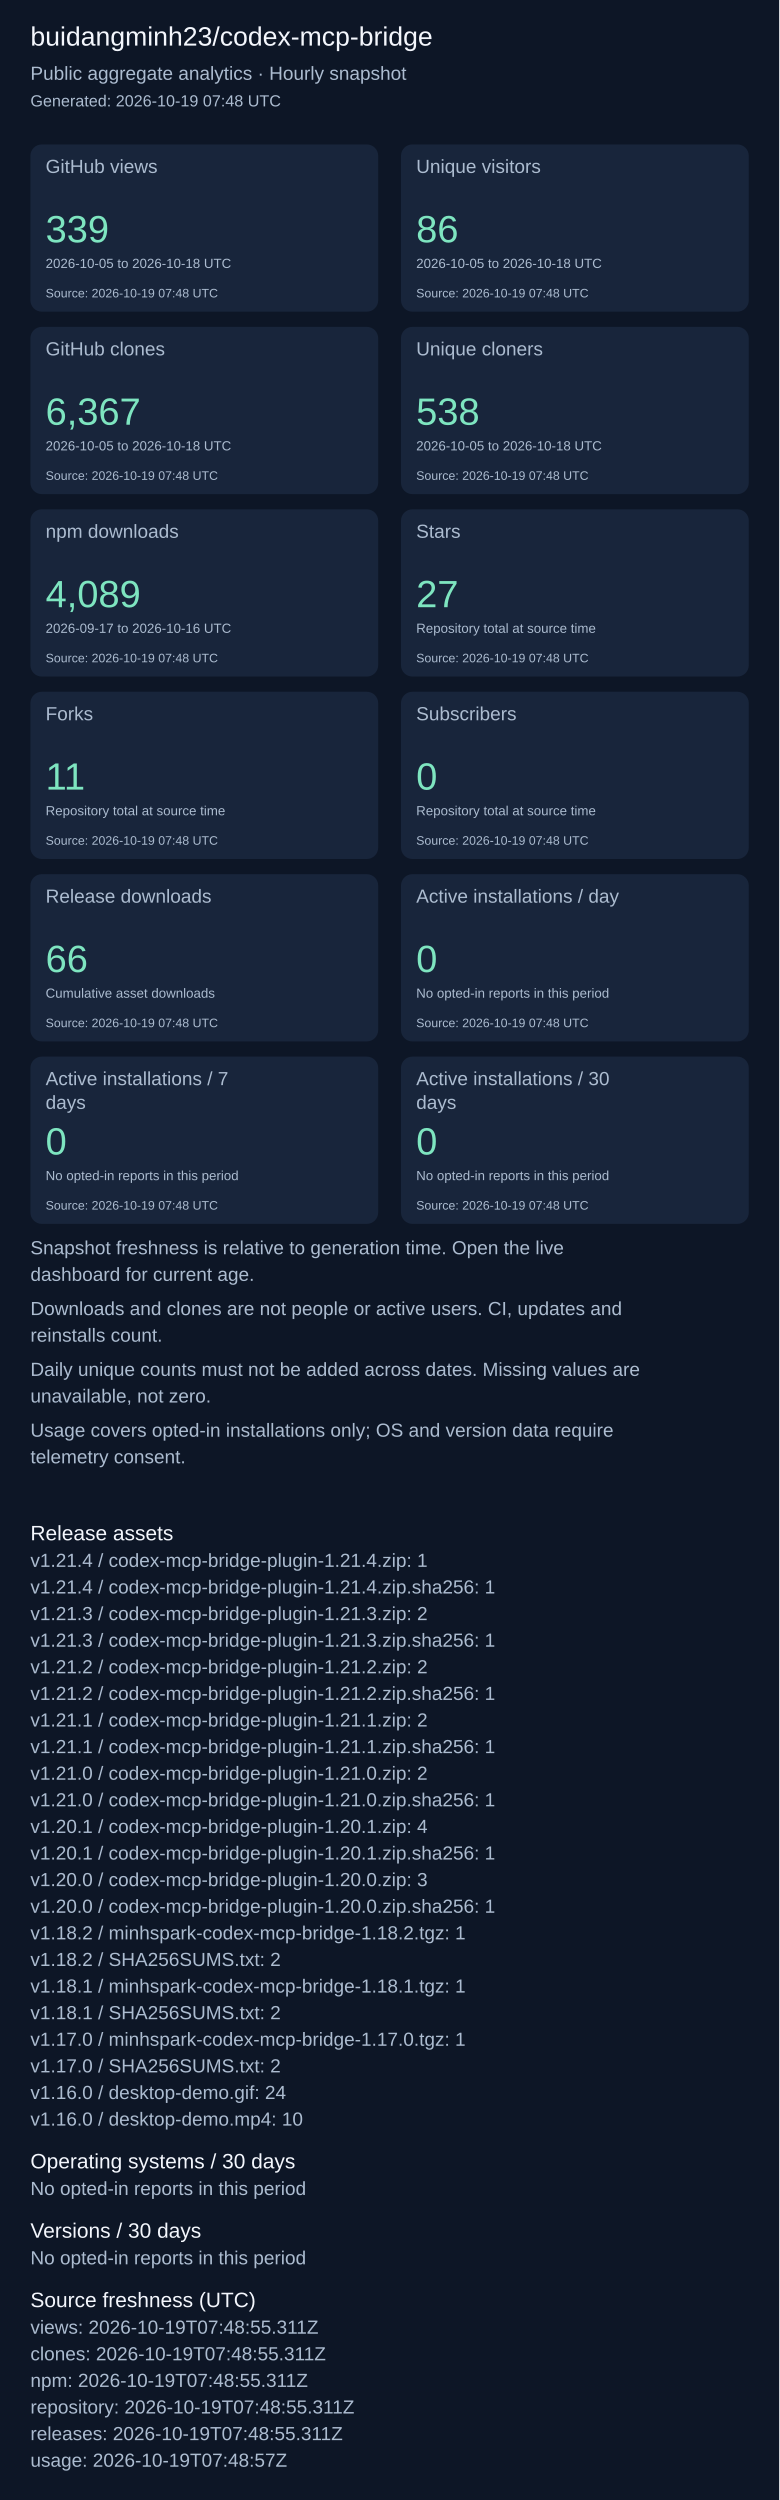
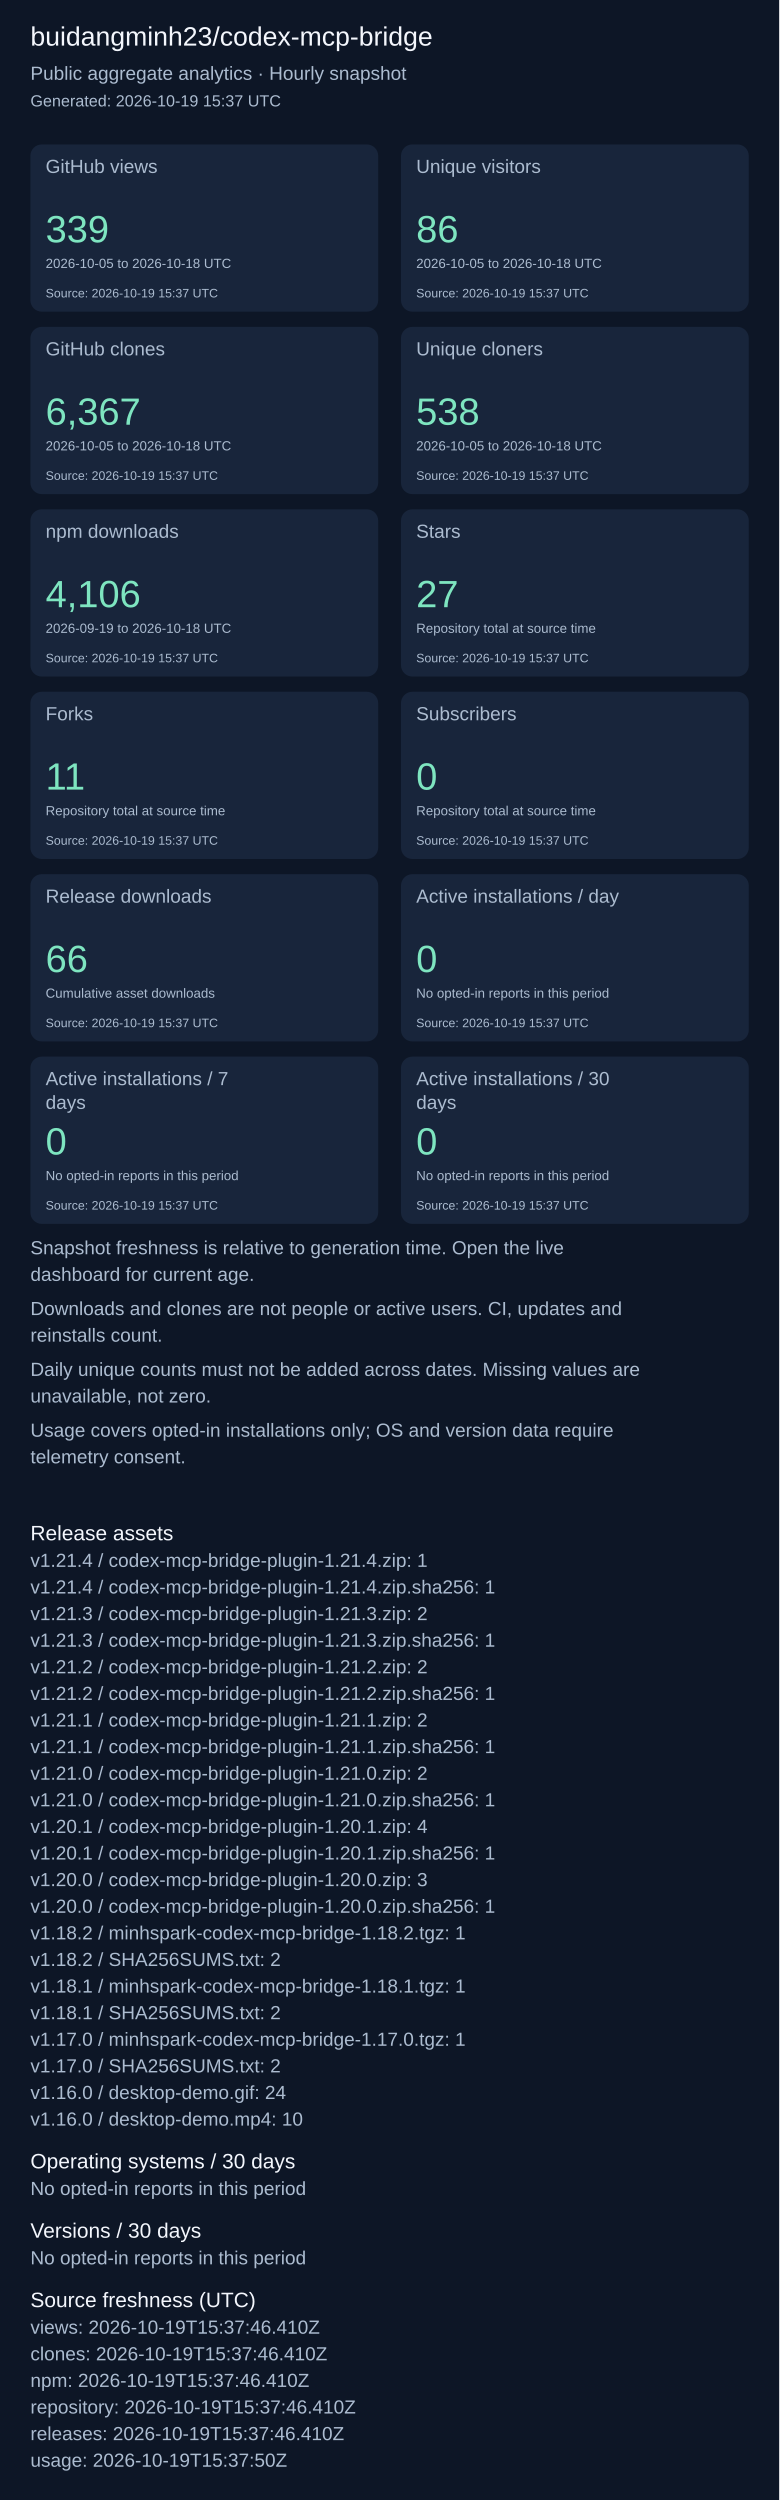
<svg xmlns="http://www.w3.org/2000/svg" width="820" height="2631" viewBox="0 0 820 2631" role="img" aria-label="Repository aggregate analytics">
  <rect width="100%" height="100%" fill="#0d1626" />
  <g font-family="Arial, sans-serif">
    <text x="32" y="48" font-size="28" fill="#f4f7fd">buidangminh23/codex-mcp-bridge</text>
    <text x="32" y="84" font-size="20" fill="#acbcd0">Public aggregate analytics · Hourly snapshot</text>
-     <text x="32" y="112" font-size="17" fill="#acbcd0">Generated: 2026-10-19 07:48 UTC</text>
+     <text x="32" y="112" font-size="17" fill="#acbcd0">Generated: 2026-10-19 15:37 UTC</text>
    <rect x="32" y="152" width="366" height="176" rx="12" fill="#18253b" />
    <text x="48" y="182" font-size="20" fill="#acbcd0">GitHub views</text>
    <text x="48" y="255" font-size="40" fill="#7ee5c0">339</text>
    <text x="48" y="282" font-size="14" fill="#acbcd0">2026-10-05 to 2026-10-18 UTC</text>
-     <text x="48" y="313" font-size="13" fill="#acbcd0">Source: 2026-10-19 07:48 UTC</text>
+     <text x="48" y="313" font-size="13" fill="#acbcd0">Source: 2026-10-19 15:37 UTC</text>
    <rect x="422" y="152" width="366" height="176" rx="12" fill="#18253b" />
    <text x="438" y="182" font-size="20" fill="#acbcd0">Unique visitors</text>
    <text x="438" y="255" font-size="40" fill="#7ee5c0">86</text>
    <text x="438" y="282" font-size="14" fill="#acbcd0">2026-10-05 to 2026-10-18 UTC</text>
-     <text x="438" y="313" font-size="13" fill="#acbcd0">Source: 2026-10-19 07:48 UTC</text>
+     <text x="438" y="313" font-size="13" fill="#acbcd0">Source: 2026-10-19 15:37 UTC</text>
    <rect x="32" y="344" width="366" height="176" rx="12" fill="#18253b" />
    <text x="48" y="374" font-size="20" fill="#acbcd0">GitHub clones</text>
    <text x="48" y="447" font-size="40" fill="#7ee5c0">6,367</text>
    <text x="48" y="474" font-size="14" fill="#acbcd0">2026-10-05 to 2026-10-18 UTC</text>
-     <text x="48" y="505" font-size="13" fill="#acbcd0">Source: 2026-10-19 07:48 UTC</text>
+     <text x="48" y="505" font-size="13" fill="#acbcd0">Source: 2026-10-19 15:37 UTC</text>
    <rect x="422" y="344" width="366" height="176" rx="12" fill="#18253b" />
    <text x="438" y="374" font-size="20" fill="#acbcd0">Unique cloners</text>
    <text x="438" y="447" font-size="40" fill="#7ee5c0">538</text>
    <text x="438" y="474" font-size="14" fill="#acbcd0">2026-10-05 to 2026-10-18 UTC</text>
-     <text x="438" y="505" font-size="13" fill="#acbcd0">Source: 2026-10-19 07:48 UTC</text>
+     <text x="438" y="505" font-size="13" fill="#acbcd0">Source: 2026-10-19 15:37 UTC</text>
    <rect x="32" y="536" width="366" height="176" rx="12" fill="#18253b" />
    <text x="48" y="566" font-size="20" fill="#acbcd0">npm downloads</text>
-     <text x="48" y="639" font-size="40" fill="#7ee5c0">4,089</text>
-     <text x="48" y="666" font-size="14" fill="#acbcd0">2026-09-17 to 2026-10-16 UTC</text>
-     <text x="48" y="697" font-size="13" fill="#acbcd0">Source: 2026-10-19 07:48 UTC</text>
+     <text x="48" y="639" font-size="40" fill="#7ee5c0">4,106</text>
+     <text x="48" y="666" font-size="14" fill="#acbcd0">2026-09-19 to 2026-10-18 UTC</text>
+     <text x="48" y="697" font-size="13" fill="#acbcd0">Source: 2026-10-19 15:37 UTC</text>
    <rect x="422" y="536" width="366" height="176" rx="12" fill="#18253b" />
    <text x="438" y="566" font-size="20" fill="#acbcd0">Stars</text>
    <text x="438" y="639" font-size="40" fill="#7ee5c0">27</text>
    <text x="438" y="666" font-size="14" fill="#acbcd0">Repository total at source time</text>
-     <text x="438" y="697" font-size="13" fill="#acbcd0">Source: 2026-10-19 07:48 UTC</text>
+     <text x="438" y="697" font-size="13" fill="#acbcd0">Source: 2026-10-19 15:37 UTC</text>
    <rect x="32" y="728" width="366" height="176" rx="12" fill="#18253b" />
    <text x="48" y="758" font-size="20" fill="#acbcd0">Forks</text>
    <text x="48" y="831" font-size="40" fill="#7ee5c0">11</text>
    <text x="48" y="858" font-size="14" fill="#acbcd0">Repository total at source time</text>
-     <text x="48" y="889" font-size="13" fill="#acbcd0">Source: 2026-10-19 07:48 UTC</text>
+     <text x="48" y="889" font-size="13" fill="#acbcd0">Source: 2026-10-19 15:37 UTC</text>
    <rect x="422" y="728" width="366" height="176" rx="12" fill="#18253b" />
    <text x="438" y="758" font-size="20" fill="#acbcd0">Subscribers</text>
    <text x="438" y="831" font-size="40" fill="#7ee5c0">0</text>
    <text x="438" y="858" font-size="14" fill="#acbcd0">Repository total at source time</text>
-     <text x="438" y="889" font-size="13" fill="#acbcd0">Source: 2026-10-19 07:48 UTC</text>
+     <text x="438" y="889" font-size="13" fill="#acbcd0">Source: 2026-10-19 15:37 UTC</text>
    <rect x="32" y="920" width="366" height="176" rx="12" fill="#18253b" />
    <text x="48" y="950" font-size="20" fill="#acbcd0">Release downloads</text>
    <text x="48" y="1023" font-size="40" fill="#7ee5c0">66</text>
    <text x="48" y="1050" font-size="14" fill="#acbcd0">Cumulative asset downloads</text>
-     <text x="48" y="1081" font-size="13" fill="#acbcd0">Source: 2026-10-19 07:48 UTC</text>
+     <text x="48" y="1081" font-size="13" fill="#acbcd0">Source: 2026-10-19 15:37 UTC</text>
    <rect x="422" y="920" width="366" height="176" rx="12" fill="#18253b" />
    <text x="438" y="950" font-size="20" fill="#acbcd0">Active installations / day</text>
    <text x="438" y="1023" font-size="40" fill="#7ee5c0">0</text>
    <text x="438" y="1050" font-size="14" fill="#acbcd0">No opted-in reports in this period</text>
-     <text x="438" y="1081" font-size="13" fill="#acbcd0">Source: 2026-10-19 07:48 UTC</text>
+     <text x="438" y="1081" font-size="13" fill="#acbcd0">Source: 2026-10-19 15:37 UTC</text>
    <rect x="32" y="1112" width="366" height="176" rx="12" fill="#18253b" />
    <text x="48" y="1142" font-size="20" fill="#acbcd0">Active installations / 7</text>
    <text x="48" y="1167" font-size="20" fill="#acbcd0">days</text>
    <text x="48" y="1215" font-size="40" fill="#7ee5c0">0</text>
    <text x="48" y="1242" font-size="14" fill="#acbcd0">No opted-in reports in this period</text>
-     <text x="48" y="1273" font-size="13" fill="#acbcd0">Source: 2026-10-19 07:48 UTC</text>
+     <text x="48" y="1273" font-size="13" fill="#acbcd0">Source: 2026-10-19 15:37 UTC</text>
    <rect x="422" y="1112" width="366" height="176" rx="12" fill="#18253b" />
    <text x="438" y="1142" font-size="20" fill="#acbcd0">Active installations / 30</text>
    <text x="438" y="1167" font-size="20" fill="#acbcd0">days</text>
    <text x="438" y="1215" font-size="40" fill="#7ee5c0">0</text>
    <text x="438" y="1242" font-size="14" fill="#acbcd0">No opted-in reports in this period</text>
-     <text x="438" y="1273" font-size="13" fill="#acbcd0">Source: 2026-10-19 07:48 UTC</text>
+     <text x="438" y="1273" font-size="13" fill="#acbcd0">Source: 2026-10-19 15:37 UTC</text>
    <text x="32" y="1320" font-size="20" fill="#acbcd0">Snapshot freshness is relative to generation time. Open the live</text>
    <text x="32" y="1348" font-size="20" fill="#acbcd0">dashboard for current age.</text>
    <text x="32" y="1384" font-size="20" fill="#acbcd0">Downloads and clones are not people or active users. CI, updates and</text>
    <text x="32" y="1412" font-size="20" fill="#acbcd0">reinstalls count.</text>
    <text x="32" y="1448" font-size="20" fill="#acbcd0">Daily unique counts must not be added across dates. Missing values are</text>
    <text x="32" y="1476" font-size="20" fill="#acbcd0">unavailable, not zero.</text>
    <text x="32" y="1512" font-size="20" fill="#acbcd0">Usage covers opted-in installations only; OS and version data require</text>
    <text x="32" y="1540" font-size="20" fill="#acbcd0">telemetry consent.</text>
    <text x="32" y="1621" font-size="22" fill="#f4f7fd">Release assets</text>
    <text x="32" y="1649" font-size="20" fill="#acbcd0">v1.21.4 / codex-mcp-bridge-plugin-1.21.4.zip: 1</text>
    <text x="32" y="1677" font-size="20" fill="#acbcd0">v1.21.4 / codex-mcp-bridge-plugin-1.21.4.zip.sha256: 1</text>
    <text x="32" y="1705" font-size="20" fill="#acbcd0">v1.21.3 / codex-mcp-bridge-plugin-1.21.3.zip: 2</text>
    <text x="32" y="1733" font-size="20" fill="#acbcd0">v1.21.3 / codex-mcp-bridge-plugin-1.21.3.zip.sha256: 1</text>
    <text x="32" y="1761" font-size="20" fill="#acbcd0">v1.21.2 / codex-mcp-bridge-plugin-1.21.2.zip: 2</text>
    <text x="32" y="1789" font-size="20" fill="#acbcd0">v1.21.2 / codex-mcp-bridge-plugin-1.21.2.zip.sha256: 1</text>
    <text x="32" y="1817" font-size="20" fill="#acbcd0">v1.21.1 / codex-mcp-bridge-plugin-1.21.1.zip: 2</text>
    <text x="32" y="1845" font-size="20" fill="#acbcd0">v1.21.1 / codex-mcp-bridge-plugin-1.21.1.zip.sha256: 1</text>
    <text x="32" y="1873" font-size="20" fill="#acbcd0">v1.21.0 / codex-mcp-bridge-plugin-1.21.0.zip: 2</text>
    <text x="32" y="1901" font-size="20" fill="#acbcd0">v1.21.0 / codex-mcp-bridge-plugin-1.21.0.zip.sha256: 1</text>
    <text x="32" y="1929" font-size="20" fill="#acbcd0">v1.20.1 / codex-mcp-bridge-plugin-1.20.1.zip: 4</text>
    <text x="32" y="1957" font-size="20" fill="#acbcd0">v1.20.1 / codex-mcp-bridge-plugin-1.20.1.zip.sha256: 1</text>
    <text x="32" y="1985" font-size="20" fill="#acbcd0">v1.20.0 / codex-mcp-bridge-plugin-1.20.0.zip: 3</text>
    <text x="32" y="2013" font-size="20" fill="#acbcd0">v1.20.0 / codex-mcp-bridge-plugin-1.20.0.zip.sha256: 1</text>
    <text x="32" y="2041" font-size="20" fill="#acbcd0">v1.18.2 / minhspark-codex-mcp-bridge-1.18.2.tgz: 1</text>
    <text x="32" y="2069" font-size="20" fill="#acbcd0">v1.18.2 / SHA256SUMS.txt: 2</text>
    <text x="32" y="2097" font-size="20" fill="#acbcd0">v1.18.1 / minhspark-codex-mcp-bridge-1.18.1.tgz: 1</text>
    <text x="32" y="2125" font-size="20" fill="#acbcd0">v1.18.1 / SHA256SUMS.txt: 2</text>
    <text x="32" y="2153" font-size="20" fill="#acbcd0">v1.17.0 / minhspark-codex-mcp-bridge-1.17.0.tgz: 1</text>
    <text x="32" y="2181" font-size="20" fill="#acbcd0">v1.17.0 / SHA256SUMS.txt: 2</text>
    <text x="32" y="2209" font-size="20" fill="#acbcd0">v1.16.0 / desktop-demo.gif: 24</text>
    <text x="32" y="2237" font-size="20" fill="#acbcd0">v1.16.0 / desktop-demo.mp4: 10</text>
    <text x="32" y="2282" font-size="22" fill="#f4f7fd">Operating systems / 30 days</text>
    <text x="32" y="2310" font-size="20" fill="#acbcd0">No opted-in reports in this period</text>
    <text x="32" y="2355" font-size="22" fill="#f4f7fd">Versions / 30 days</text>
    <text x="32" y="2383" font-size="20" fill="#acbcd0">No opted-in reports in this period</text>
    <text x="32" y="2428" font-size="22" fill="#f4f7fd">Source freshness (UTC)</text>
-     <text x="32" y="2456" font-size="20" fill="#acbcd0">views: 2026-10-19T07:48:55.311Z</text>
-     <text x="32" y="2484" font-size="20" fill="#acbcd0">clones: 2026-10-19T07:48:55.311Z</text>
-     <text x="32" y="2512" font-size="20" fill="#acbcd0">npm: 2026-10-19T07:48:55.311Z</text>
-     <text x="32" y="2540" font-size="20" fill="#acbcd0">repository: 2026-10-19T07:48:55.311Z</text>
-     <text x="32" y="2568" font-size="20" fill="#acbcd0">releases: 2026-10-19T07:48:55.311Z</text>
-     <text x="32" y="2596" font-size="20" fill="#acbcd0">usage: 2026-10-19T07:48:57Z</text>
+     <text x="32" y="2456" font-size="20" fill="#acbcd0">views: 2026-10-19T15:37:46.410Z</text>
+     <text x="32" y="2484" font-size="20" fill="#acbcd0">clones: 2026-10-19T15:37:46.410Z</text>
+     <text x="32" y="2512" font-size="20" fill="#acbcd0">npm: 2026-10-19T15:37:46.410Z</text>
+     <text x="32" y="2540" font-size="20" fill="#acbcd0">repository: 2026-10-19T15:37:46.410Z</text>
+     <text x="32" y="2568" font-size="20" fill="#acbcd0">releases: 2026-10-19T15:37:46.410Z</text>
+     <text x="32" y="2596" font-size="20" fill="#acbcd0">usage: 2026-10-19T15:37:50Z</text>
  </g>
</svg>
